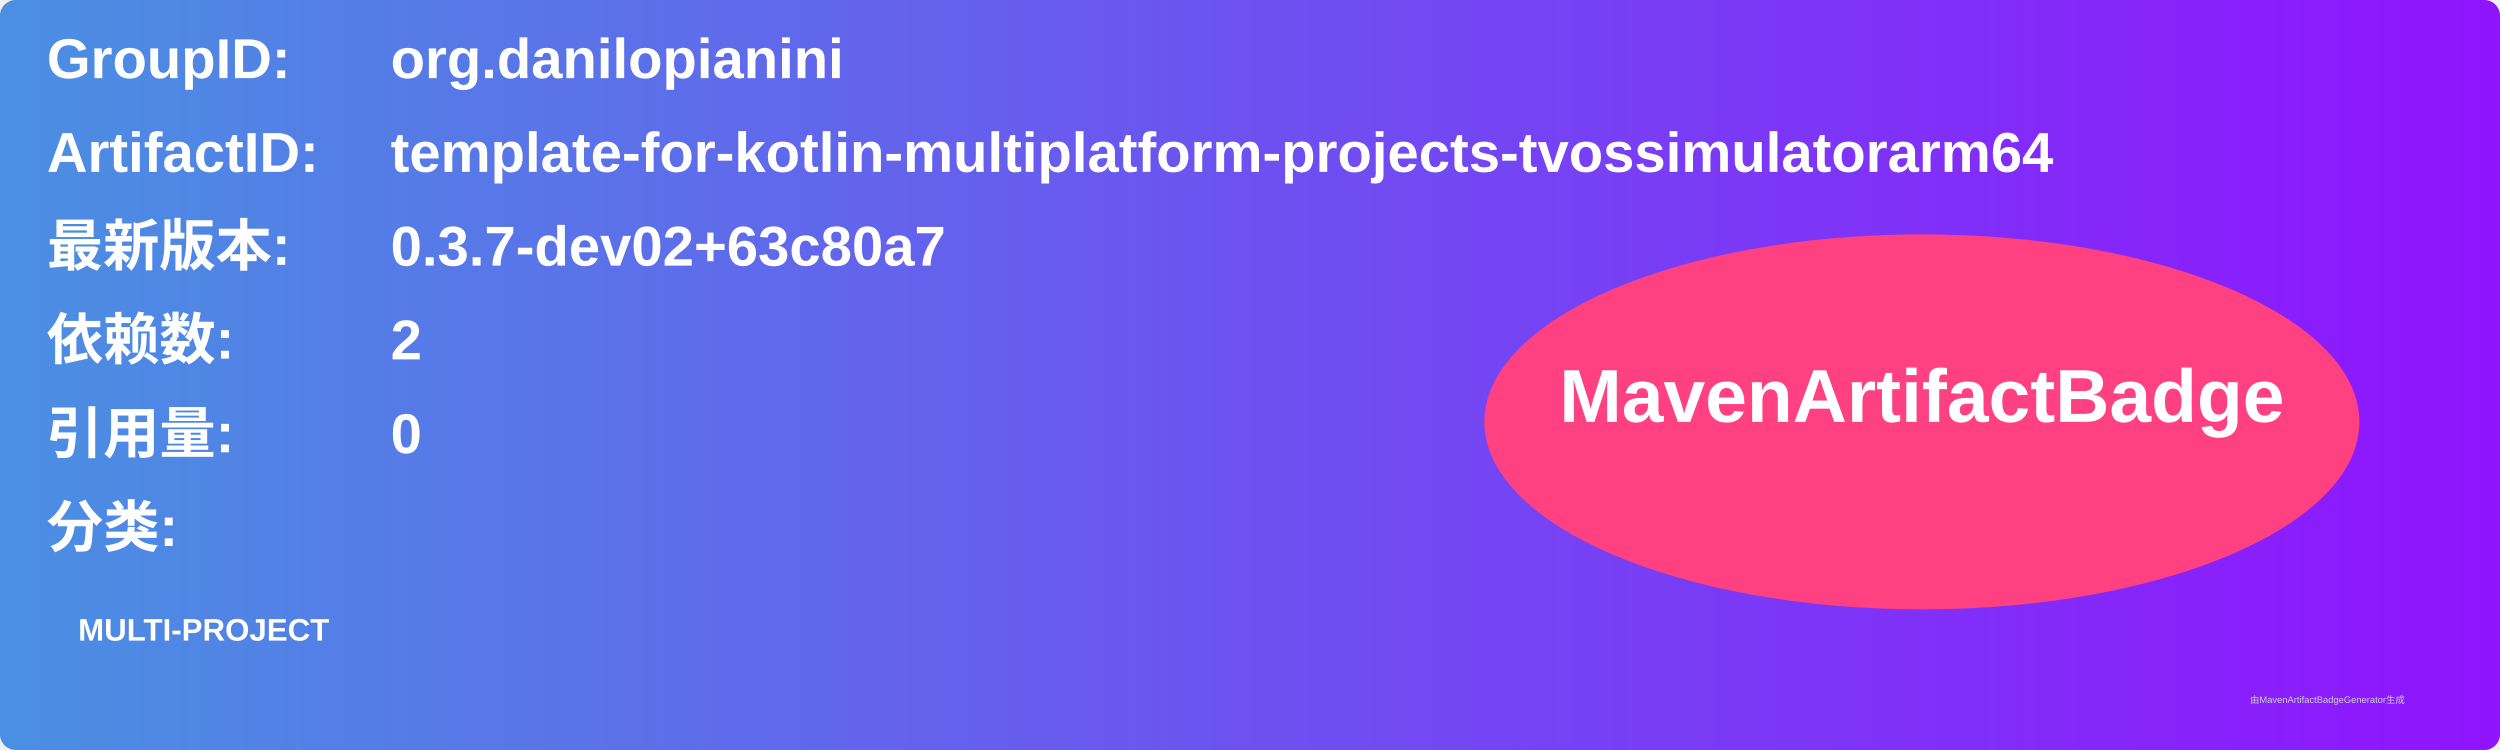
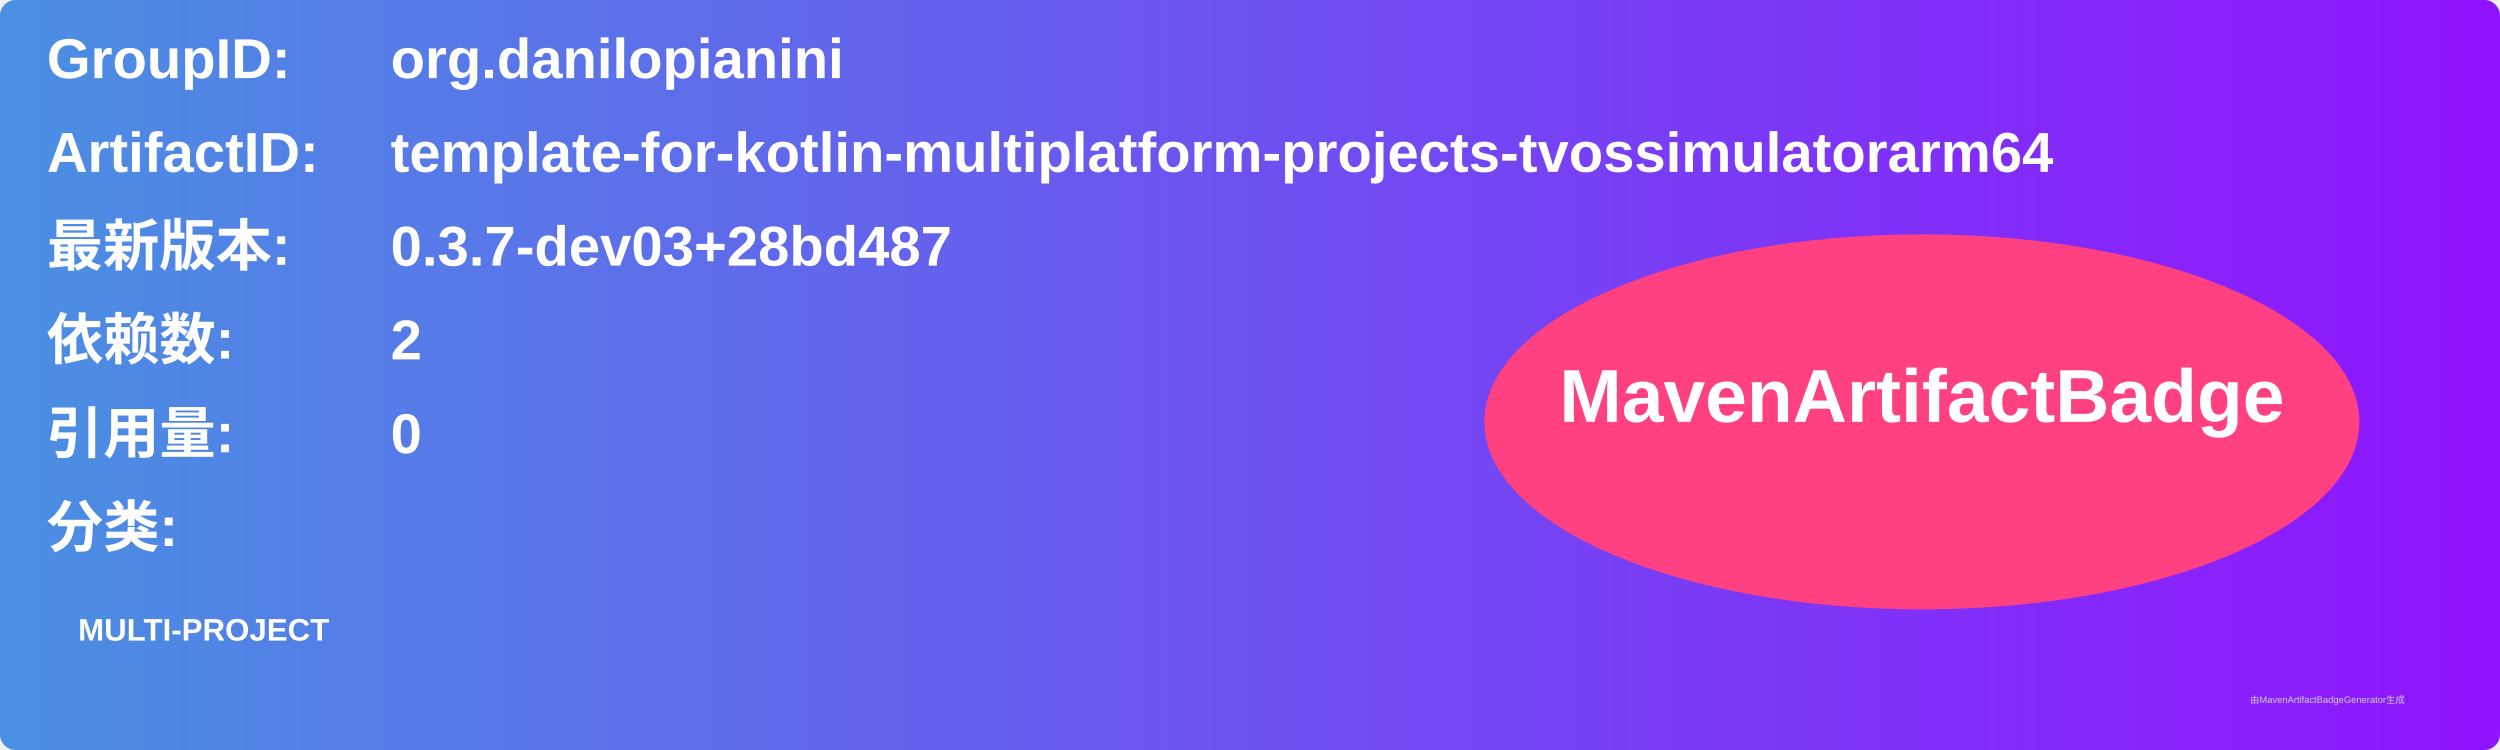
<svg xmlns="http://www.w3.org/2000/svg" width="800" height="240" viewBox="0 0 800 240">
  <linearGradient id="grad" x1="0%" y1="0%" x2="100%" y2="0%">
    <stop offset="0%" stop-color="#4a90e2" />
    <stop offset="100%" stop-color="#9013fe" />
  </linearGradient>
  <rect width="100%" height="100%" rx="5" ry="5" fill="url(#grad)" />
  <g transform="translate(15, 15)">
    <text x="0" y="10" font-family="Arial" font-size="18" fill="white" font-weight="bold" width="260">GroupID:</text>
    <text x="110" y="10" font-family="Arial" font-size="18" fill="white" font-weight="bold" width="460">org.danilopianini</text>
    <text x="0" y="40" font-family="Arial" font-size="18" fill="white" font-weight="bold" width="260">ArtifactID:</text>
    <text x="110" y="40" font-family="Arial" font-size="18" fill="white" font-weight="bold" width="460">template-for-kotlin-multiplatform-projects-tvossimulatorarm64</text>
    <text x="0" y="70" font-family="Arial" font-size="18" fill="white" font-weight="bold">最新版本:</text>
    <text x="110" y="70" font-family="Arial" font-size="18" fill="white" font-weight="bold">
-       <tspan font-weight="bold">0.3.7-dev02+63c80a7</tspan>
+       <tspan font-weight="bold">0.3.7-dev03+28bd487</tspan>
    </text>
    <text x="0" y="100" font-family="Arial" font-size="18" fill="white" font-weight="bold">依赖数: </text>
    <text x="110" y="100" font-family="Arial" font-size="18" fill="white">
      <tspan font-weight="bold">2</tspan>
    </text>
    <text x="0" y="130" font-family="Arial" font-size="18" fill="white" font-weight="bold">引用量: </text>
    <text x="110" y="130" font-family="Arial" font-size="18" fill="white">
      <tspan font-weight="bold">0</tspan>
    </text>
    <text x="0" y="160" font-family="Arial" font-size="18" fill="white" font-weight="bold">分类:</text>
    <text x="10" y="190" font-family="Arial" font-size="10" fill="white">
      <tspan font-weight="bold">MULTI-PROJECT</tspan>
    </text>
    <ellipse cx="600" cy="120" rx="140" ry="60" fill="#ff4081" />
    <text x="600" y="120" text-anchor="middle" font-family="Arial" font-size="24" fill="white" font-weight="bold">MavenArtifactBadge</text>
  </g>
  <text x="720" y="225" font-family="Arial" font-size="3" fill="#d0d0d0">由MavenArtifactBadgeGenerator生成</text>
</svg>
